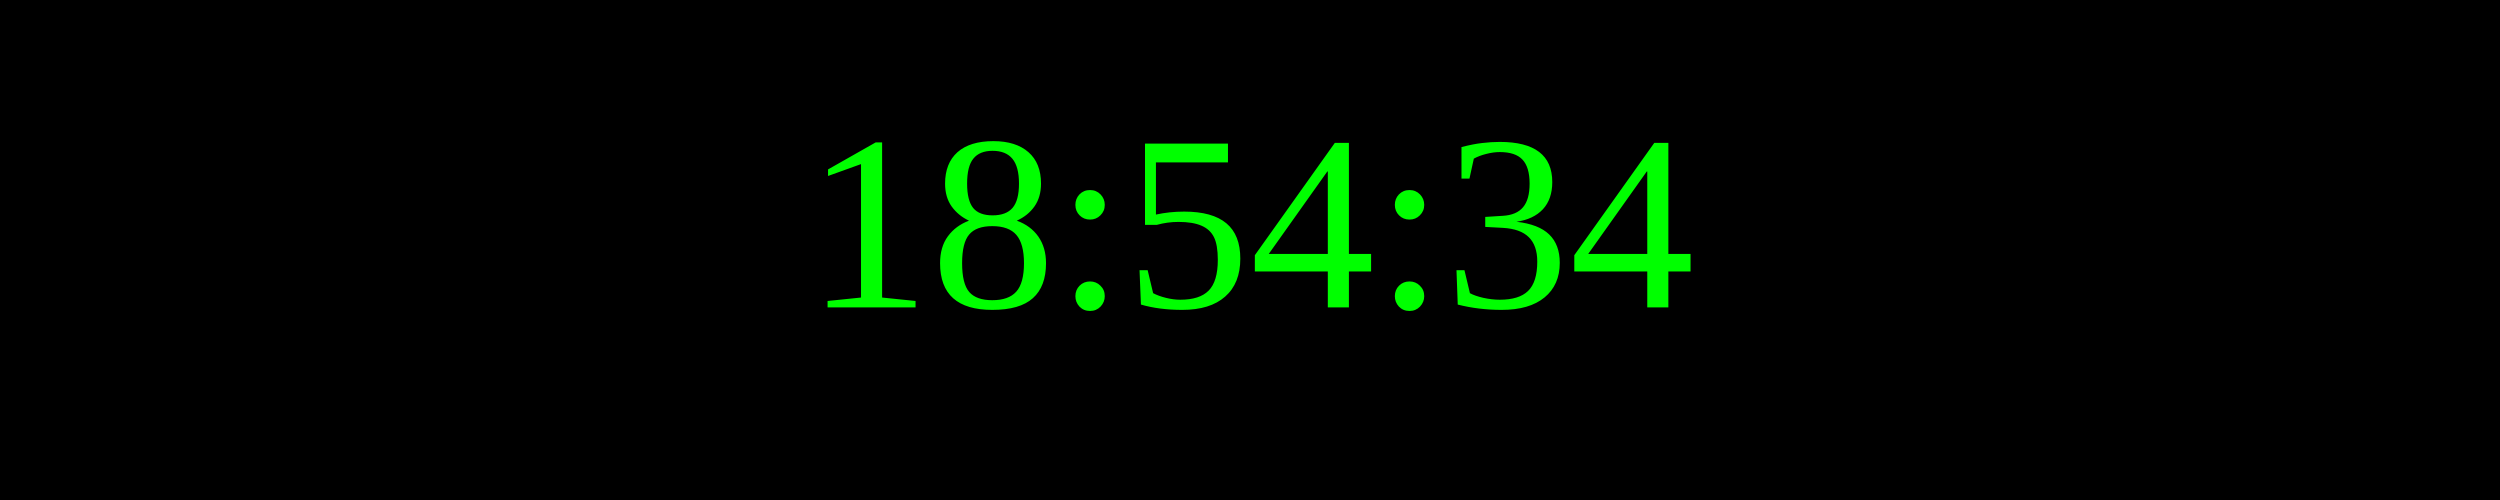
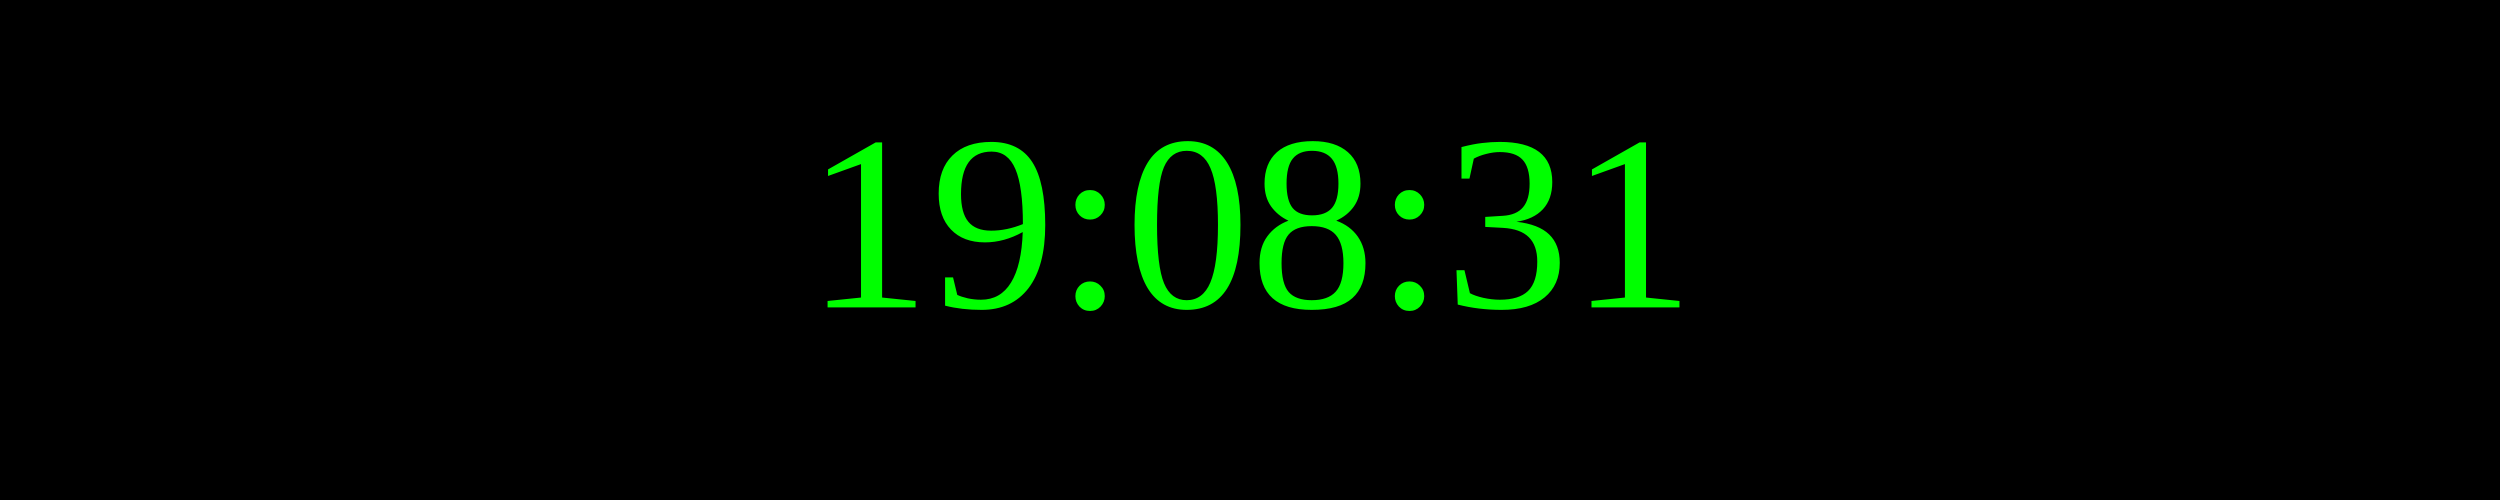
<svg xmlns="http://www.w3.org/2000/svg" width="250" height="50">
  <rect width="100%" height="100%" fill="black" />
  <text x="50%" y="50%" font-size="25" fill="lime" text-anchor="middle" dominant-baseline="middle">
- 18:54:34
+ 19:08:31
</text>
</svg>
